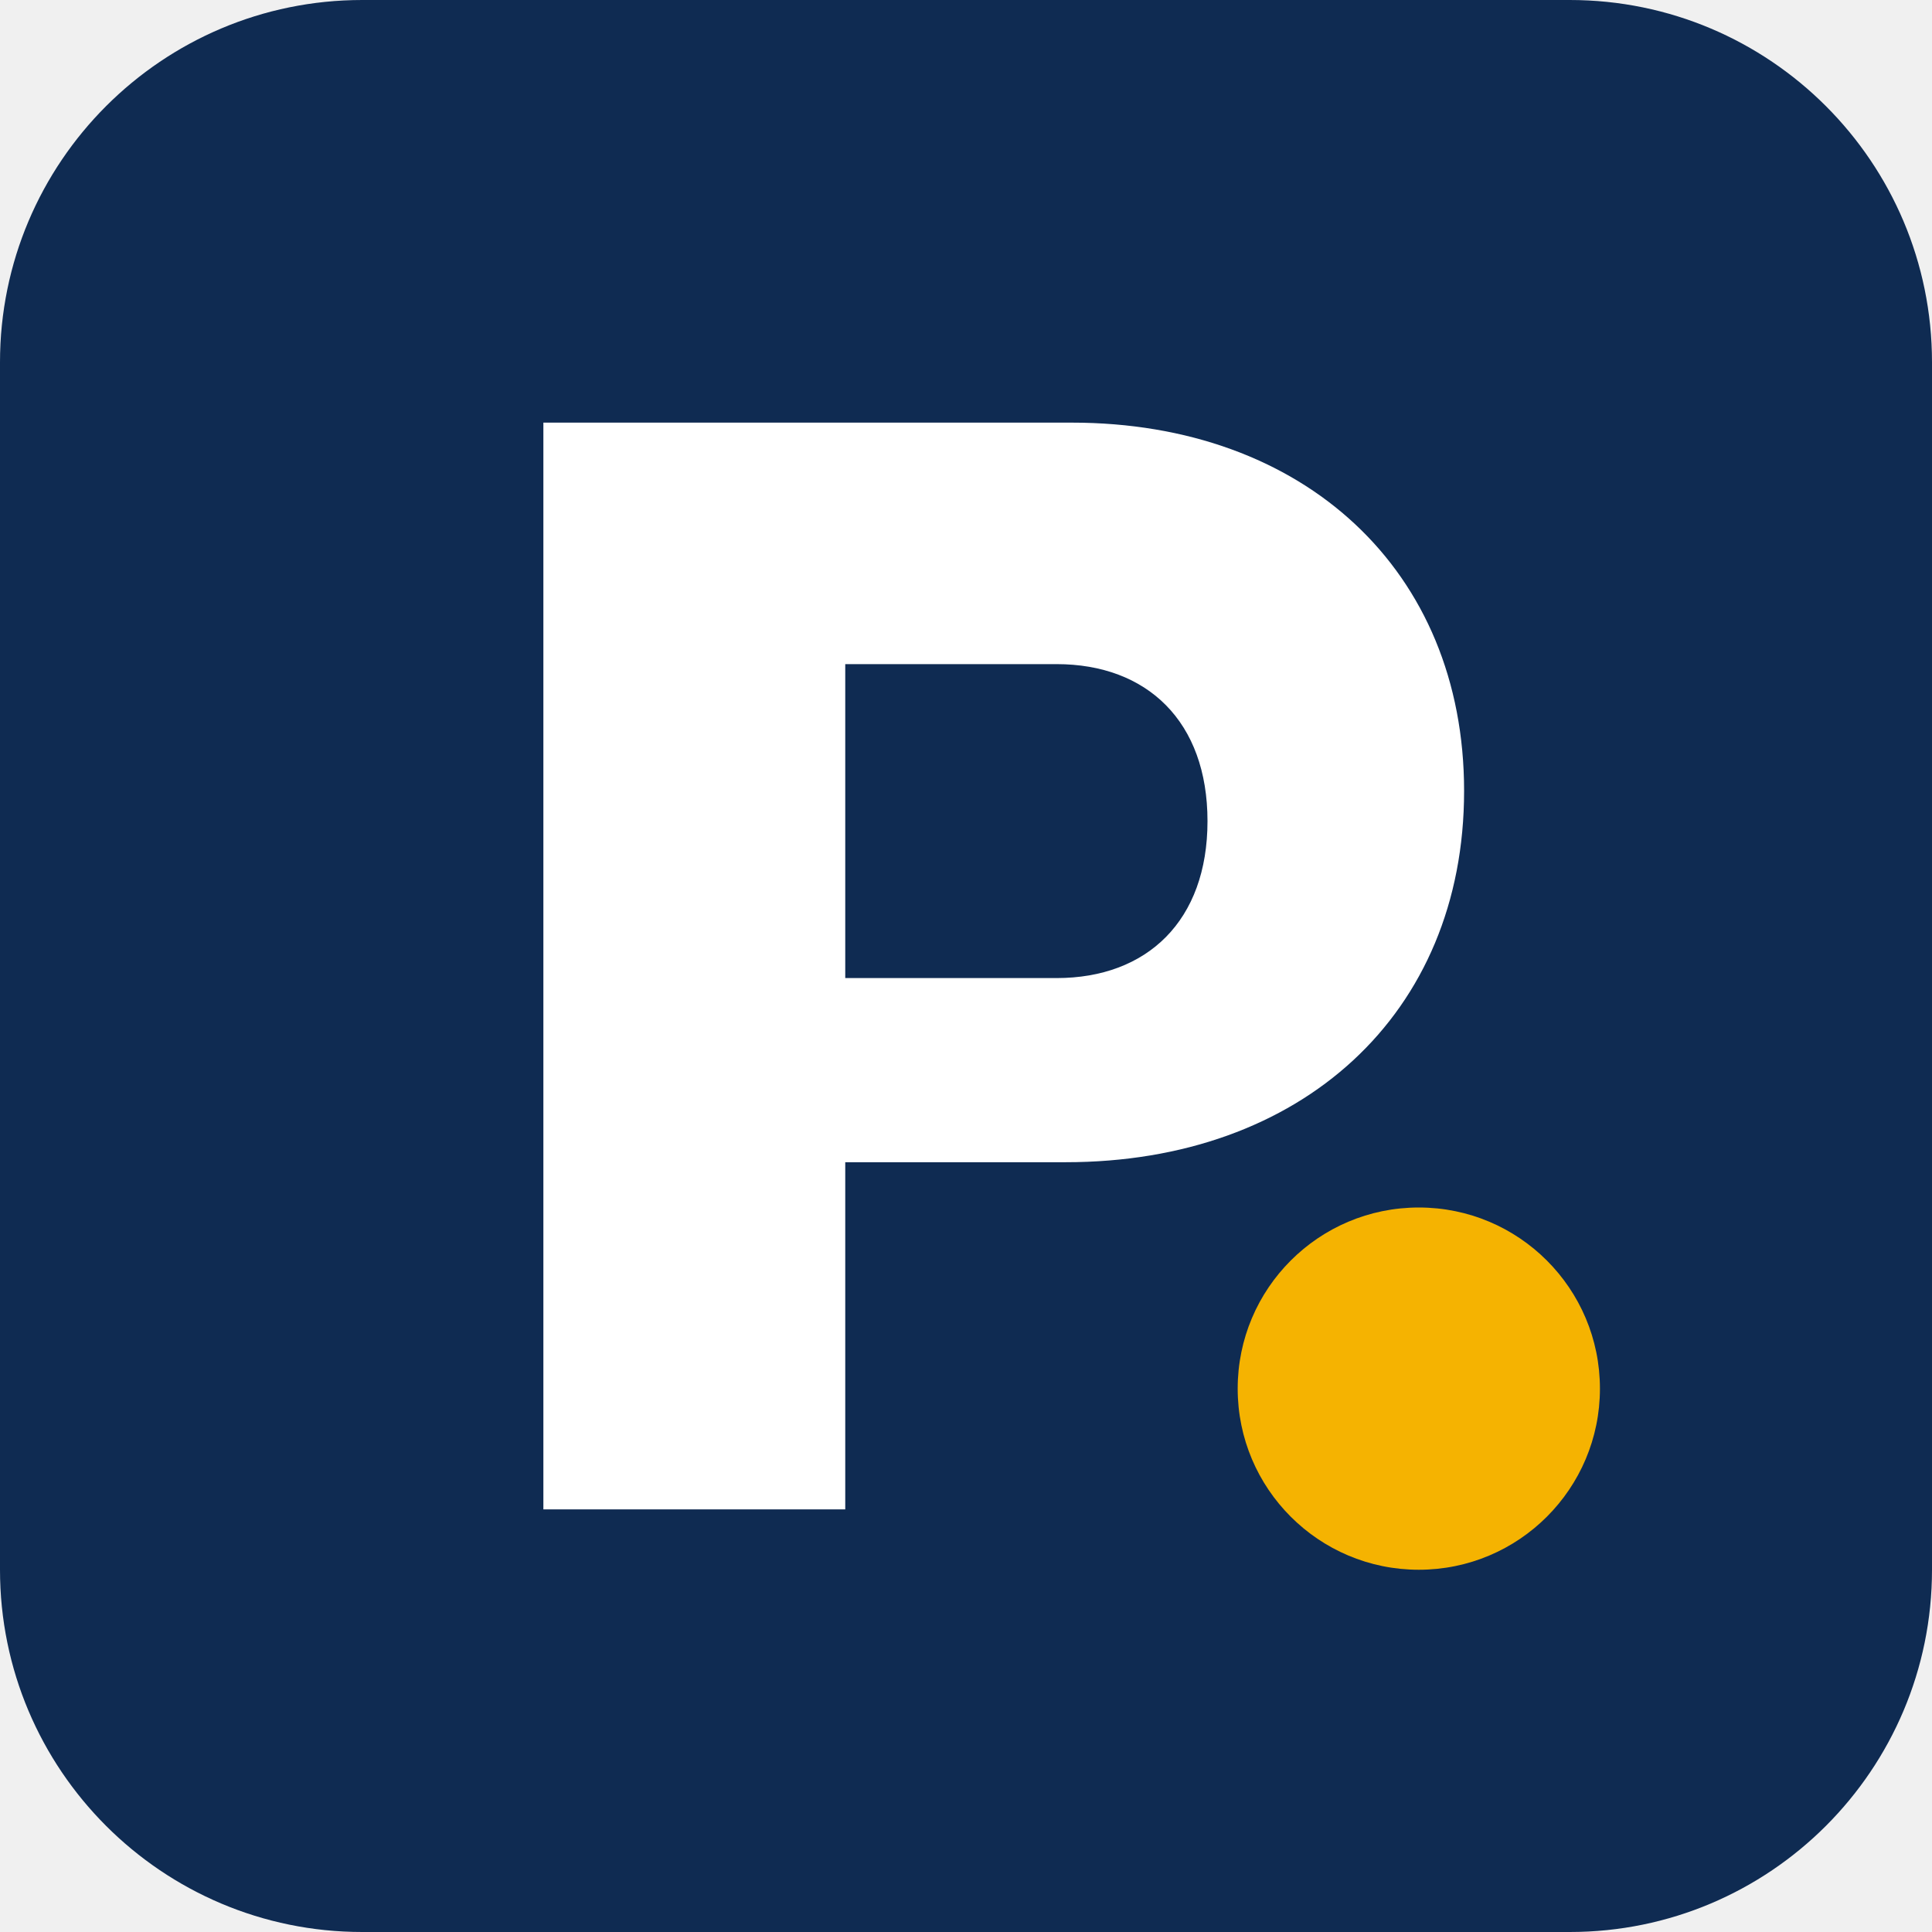
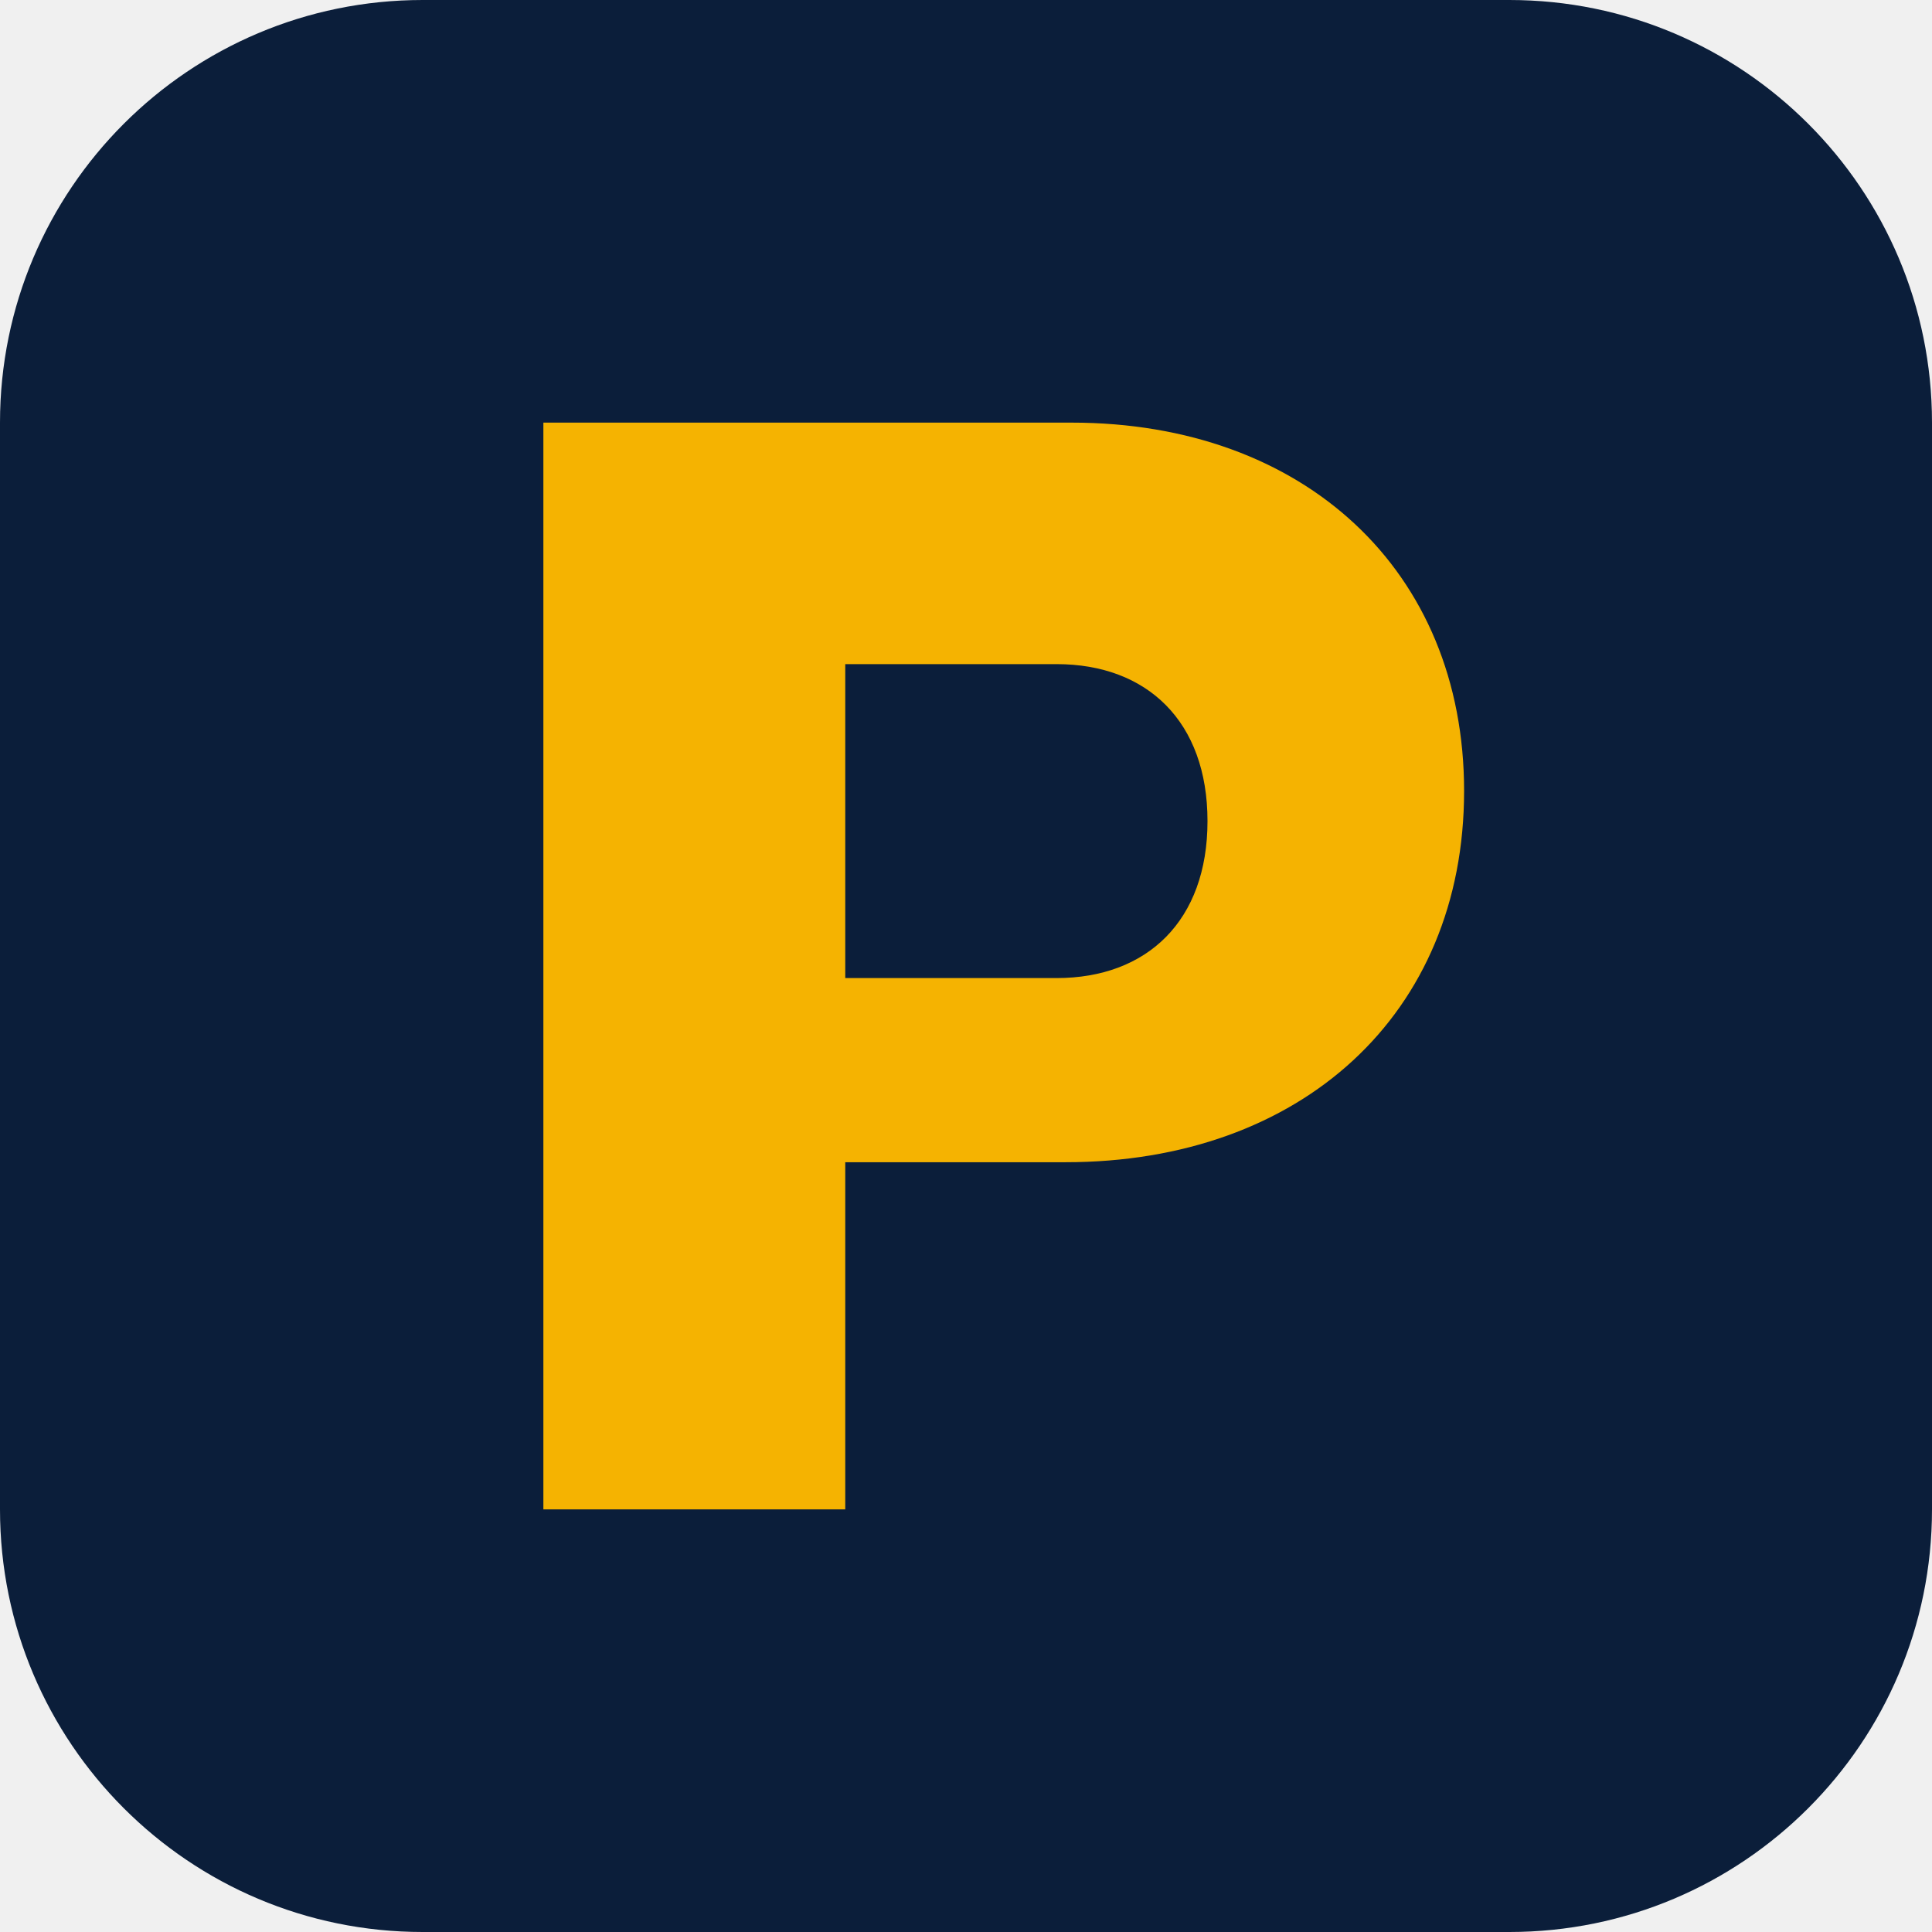
<svg xmlns="http://www.w3.org/2000/svg" viewBox="0 0 64 64" role="img" aria-label="PreçoCerto">
-   <rect width="64" height="64" rx="12" fill="#0f2b52" />
-   <path fill="#ffffff" d="M18 14h17.5c7.7 0 13 4.9 13 12.2 0 7.4-5.4 12.3-13.2 12.3H28V50h-10V14zm10 18.4h7c3 0 5-1.9 5-5.2s-2-5.2-5-5.2h-7v10.4z" />
-   <circle cx="47" cy="46" r="6" fill="#f5b301" />
+   <rect width="64" height="64" rx="14" fill="#0b1e3a" />
+   <path fill="#f5b301" d="M18 14h17.5c7.7 0 13 4.9 13 12.2 0 7.4-5.4 12.3-13.2 12.3H28V50h-10V14zm10 18.4h7c3 0 5-1.9 5-5.2s-2-5.2-5-5.2h-7v10.4z" />
</svg>
